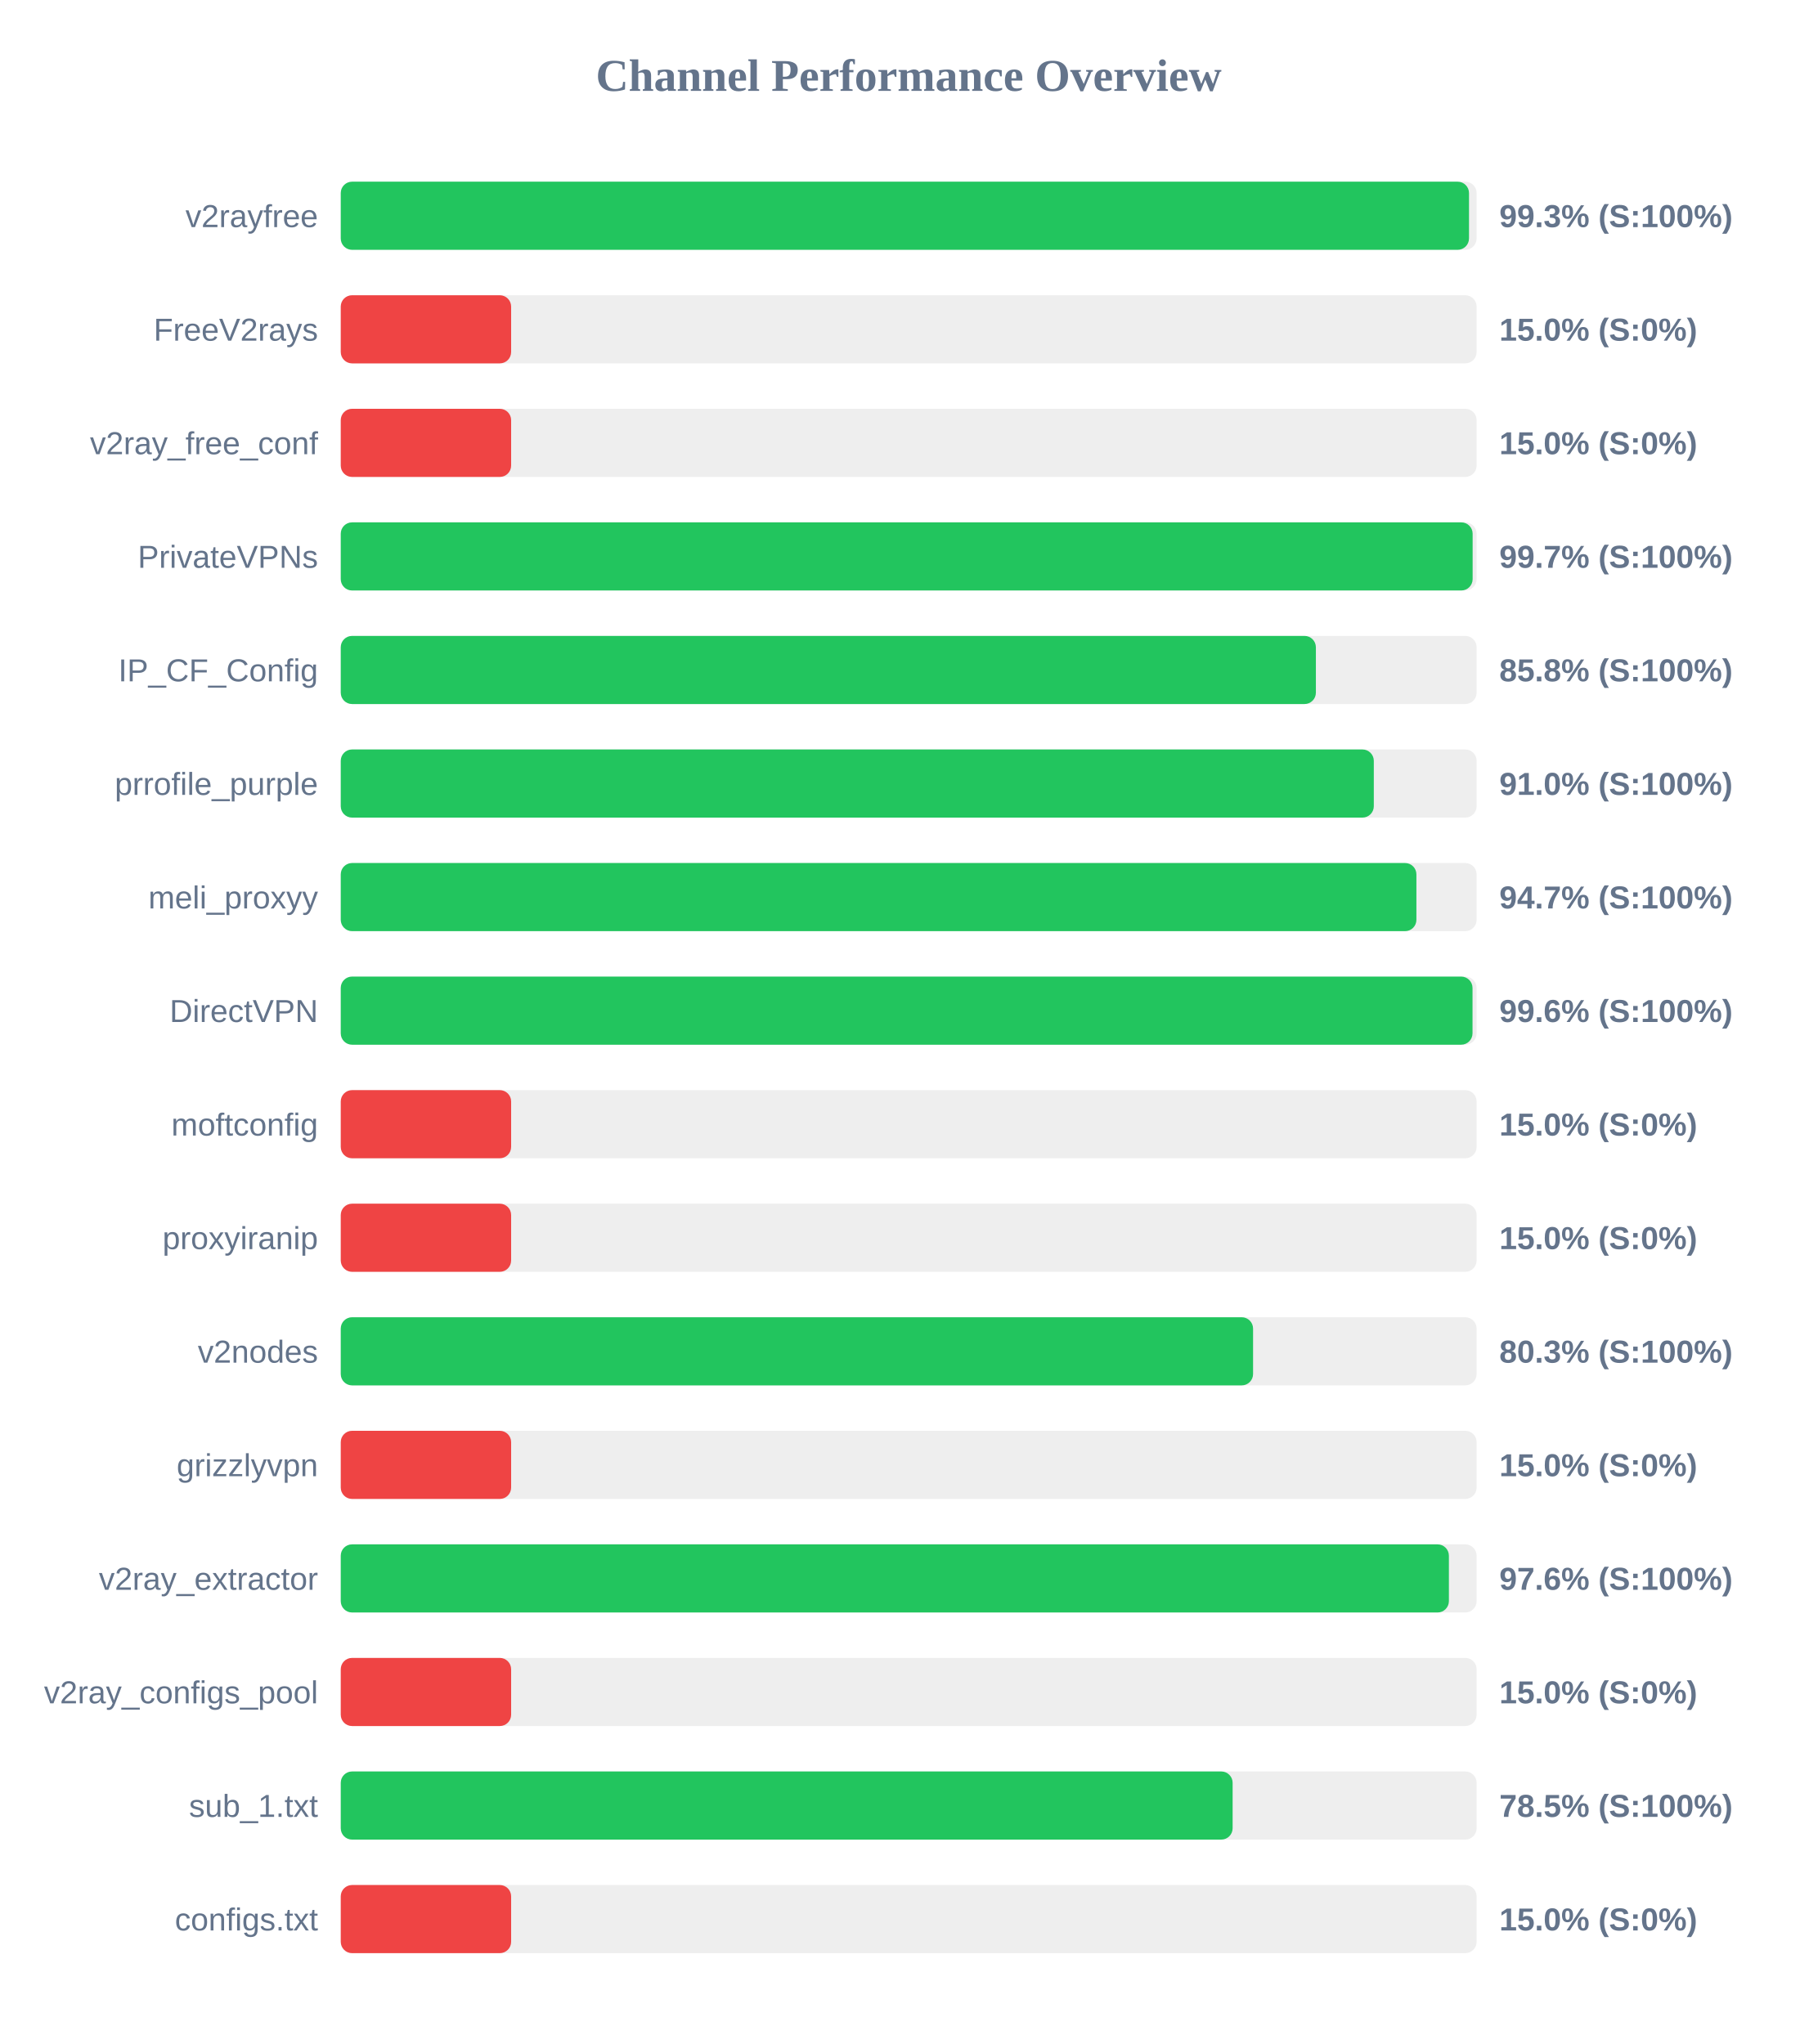
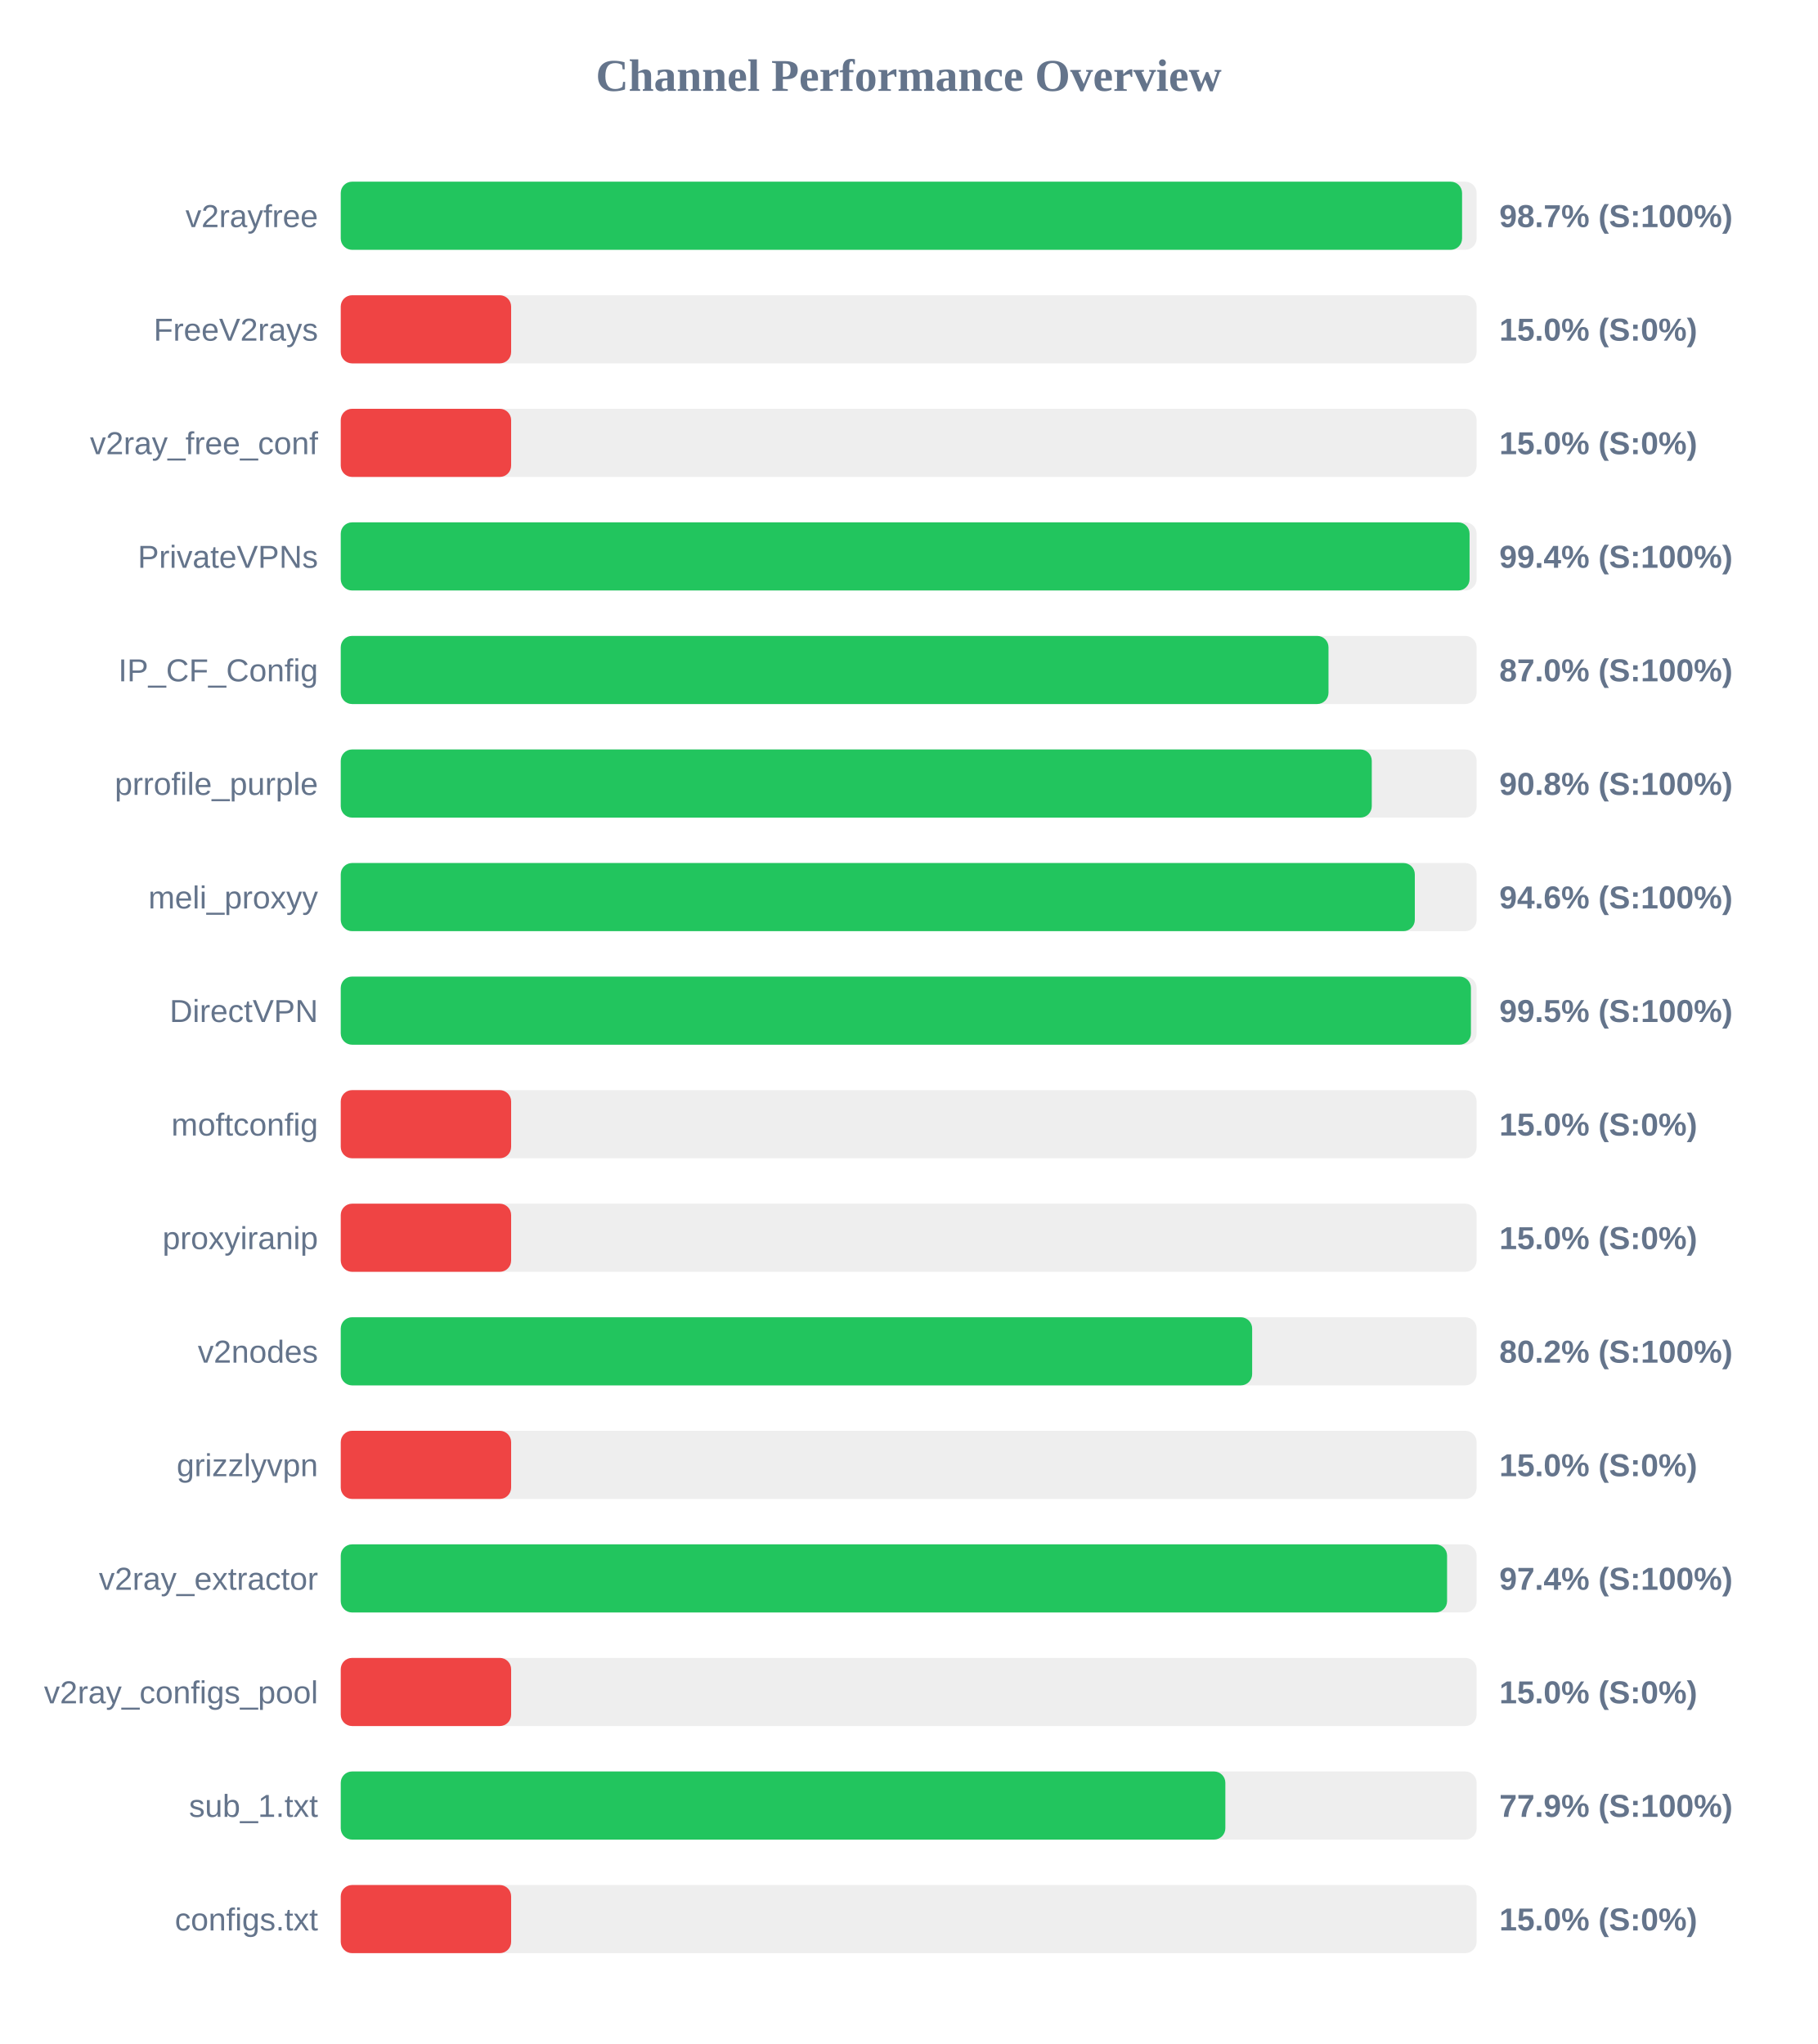
<svg xmlns="http://www.w3.org/2000/svg" width="800" height="900" version="1.1">
  <style>
        .row { font: 14px Arial; fill: #64748b; }
        .score { font: bold 14px Arial; fill: #64748b; }
    </style>
  <text x="400" y="40" text-anchor="middle" font-size="20px" font-weight="bold" fill="#64748b">Channel Performance Overview</text>
  <rect x="150" y="80" width="500" height="30" fill="#eee" rx="5" />
-   <rect x="150" y="80" width="496.65" height="30" fill="#22c55e" rx="5" />
+   <rect x="150" y="80" width="493.6" height="30" fill="#22c55e" rx="5" />
  <text x="140" y="100" text-anchor="end" class="row">v2rayfree</text>
-   <text x="660" y="100" text-anchor="start" class="score">99.3% (S:100%)</text>
+   <text x="660" y="100" text-anchor="start" class="score">98.7% (S:100%)</text>
  <rect x="150" y="130" width="500" height="30" fill="#eee" rx="5" />
  <rect x="150" y="130" width="75.0" height="30" fill="#ef4444" rx="5" />
  <text x="140" y="150" text-anchor="end" class="row">FreeV2rays</text>
  <text x="660" y="150" text-anchor="start" class="score">15.0% (S:0%)</text>
  <rect x="150" y="180" width="500" height="30" fill="#eee" rx="5" />
  <rect x="150" y="180" width="75.0" height="30" fill="#ef4444" rx="5" />
  <text x="140" y="200" text-anchor="end" class="row">v2ray_free_conf</text>
  <text x="660" y="200" text-anchor="start" class="score">15.0% (S:0%)</text>
  <rect x="150" y="230" width="500" height="30" fill="#eee" rx="5" />
-   <rect x="150" y="230" width="498.25" height="30" fill="#22c55e" rx="5" />
+   <rect x="150" y="230" width="496.9" height="30" fill="#22c55e" rx="5" />
  <text x="140" y="250" text-anchor="end" class="row">PrivateVPNs</text>
-   <text x="660" y="250" text-anchor="start" class="score">99.7% (S:100%)</text>
+   <text x="660" y="250" text-anchor="start" class="score">99.4% (S:100%)</text>
  <rect x="150" y="280" width="500" height="30" fill="#eee" rx="5" />
-   <rect x="150" y="280" width="429.25" height="30" fill="#22c55e" rx="5" />
+   <rect x="150" y="280" width="434.8" height="30" fill="#22c55e" rx="5" />
  <text x="140" y="300" text-anchor="end" class="row">IP_CF_Config</text>
-   <text x="660" y="300" text-anchor="start" class="score">85.8% (S:100%)</text>
+   <text x="660" y="300" text-anchor="start" class="score">87.0% (S:100%)</text>
  <rect x="150" y="330" width="500" height="30" fill="#eee" rx="5" />
-   <rect x="150" y="330" width="454.75" height="30" fill="#22c55e" rx="5" />
+   <rect x="150" y="330" width="453.85" height="30" fill="#22c55e" rx="5" />
  <text x="140" y="350" text-anchor="end" class="row">prrofile_purple</text>
-   <text x="660" y="350" text-anchor="start" class="score">91.0% (S:100%)</text>
+   <text x="660" y="350" text-anchor="start" class="score">90.8% (S:100%)</text>
  <rect x="150" y="380" width="500" height="30" fill="#eee" rx="5" />
-   <rect x="150" y="380" width="473.5" height="30" fill="#22c55e" rx="5" />
+   <rect x="150" y="380" width="472.8" height="30" fill="#22c55e" rx="5" />
  <text x="140" y="400" text-anchor="end" class="row">meli_proxyy</text>
-   <text x="660" y="400" text-anchor="start" class="score">94.7% (S:100%)</text>
+   <text x="660" y="400" text-anchor="start" class="score">94.6% (S:100%)</text>
  <rect x="150" y="430" width="500" height="30" fill="#eee" rx="5" />
-   <rect x="150" y="430" width="498.2" height="30" fill="#22c55e" rx="5" />
+   <rect x="150" y="430" width="497.5" height="30" fill="#22c55e" rx="5" />
  <text x="140" y="450" text-anchor="end" class="row">DirectVPN</text>
-   <text x="660" y="450" text-anchor="start" class="score">99.6% (S:100%)</text>
+   <text x="660" y="450" text-anchor="start" class="score">99.5% (S:100%)</text>
  <rect x="150" y="480" width="500" height="30" fill="#eee" rx="5" />
  <rect x="150" y="480" width="75.0" height="30" fill="#ef4444" rx="5" />
  <text x="140" y="500" text-anchor="end" class="row">moftconfig</text>
  <text x="660" y="500" text-anchor="start" class="score">15.0% (S:0%)</text>
  <rect x="150" y="530" width="500" height="30" fill="#eee" rx="5" />
  <rect x="150" y="530" width="75.0" height="30" fill="#ef4444" rx="5" />
  <text x="140" y="550" text-anchor="end" class="row">proxyiranip</text>
  <text x="660" y="550" text-anchor="start" class="score">15.0% (S:0%)</text>
  <rect x="150" y="580" width="500" height="30" fill="#eee" rx="5" />
-   <rect x="150" y="580" width="401.6" height="30" fill="#22c55e" rx="5" />
+   <rect x="150" y="580" width="401.2" height="30" fill="#22c55e" rx="5" />
  <text x="140" y="600" text-anchor="end" class="row">v2nodes</text>
-   <text x="660" y="600" text-anchor="start" class="score">80.3% (S:100%)</text>
+   <text x="660" y="600" text-anchor="start" class="score">80.2% (S:100%)</text>
  <rect x="150" y="630" width="500" height="30" fill="#eee" rx="5" />
  <rect x="150" y="630" width="75.0" height="30" fill="#ef4444" rx="5" />
  <text x="140" y="650" text-anchor="end" class="row">grizzlyvpn</text>
  <text x="660" y="650" text-anchor="start" class="score">15.0% (S:0%)</text>
  <rect x="150" y="680" width="500" height="30" fill="#eee" rx="5" />
-   <rect x="150" y="680" width="487.8" height="30" fill="#22c55e" rx="5" />
+   <rect x="150" y="680" width="487.0" height="30" fill="#22c55e" rx="5" />
  <text x="140" y="700" text-anchor="end" class="row">v2ray_extractor</text>
-   <text x="660" y="700" text-anchor="start" class="score">97.6% (S:100%)</text>
+   <text x="660" y="700" text-anchor="start" class="score">97.4% (S:100%)</text>
  <rect x="150" y="730" width="500" height="30" fill="#eee" rx="5" />
  <rect x="150" y="730" width="75.0" height="30" fill="#ef4444" rx="5" />
  <text x="140" y="750" text-anchor="end" class="row">v2ray_configs_pool</text>
  <text x="660" y="750" text-anchor="start" class="score">15.0% (S:0%)</text>
  <rect x="150" y="780" width="500" height="30" fill="#eee" rx="5" />
-   <rect x="150" y="780" width="392.6" height="30" fill="#22c55e" rx="5" />
+   <rect x="150" y="780" width="389.4" height="30" fill="#22c55e" rx="5" />
  <text x="140" y="800" text-anchor="end" class="row">sub_1.txt</text>
-   <text x="660" y="800" text-anchor="start" class="score">78.5% (S:100%)</text>
+   <text x="660" y="800" text-anchor="start" class="score">77.9% (S:100%)</text>
  <rect x="150" y="830" width="500" height="30" fill="#eee" rx="5" />
  <rect x="150" y="830" width="75.0" height="30" fill="#ef4444" rx="5" />
  <text x="140" y="850" text-anchor="end" class="row">configs.txt</text>
  <text x="660" y="850" text-anchor="start" class="score">15.0% (S:0%)</text>
</svg>
